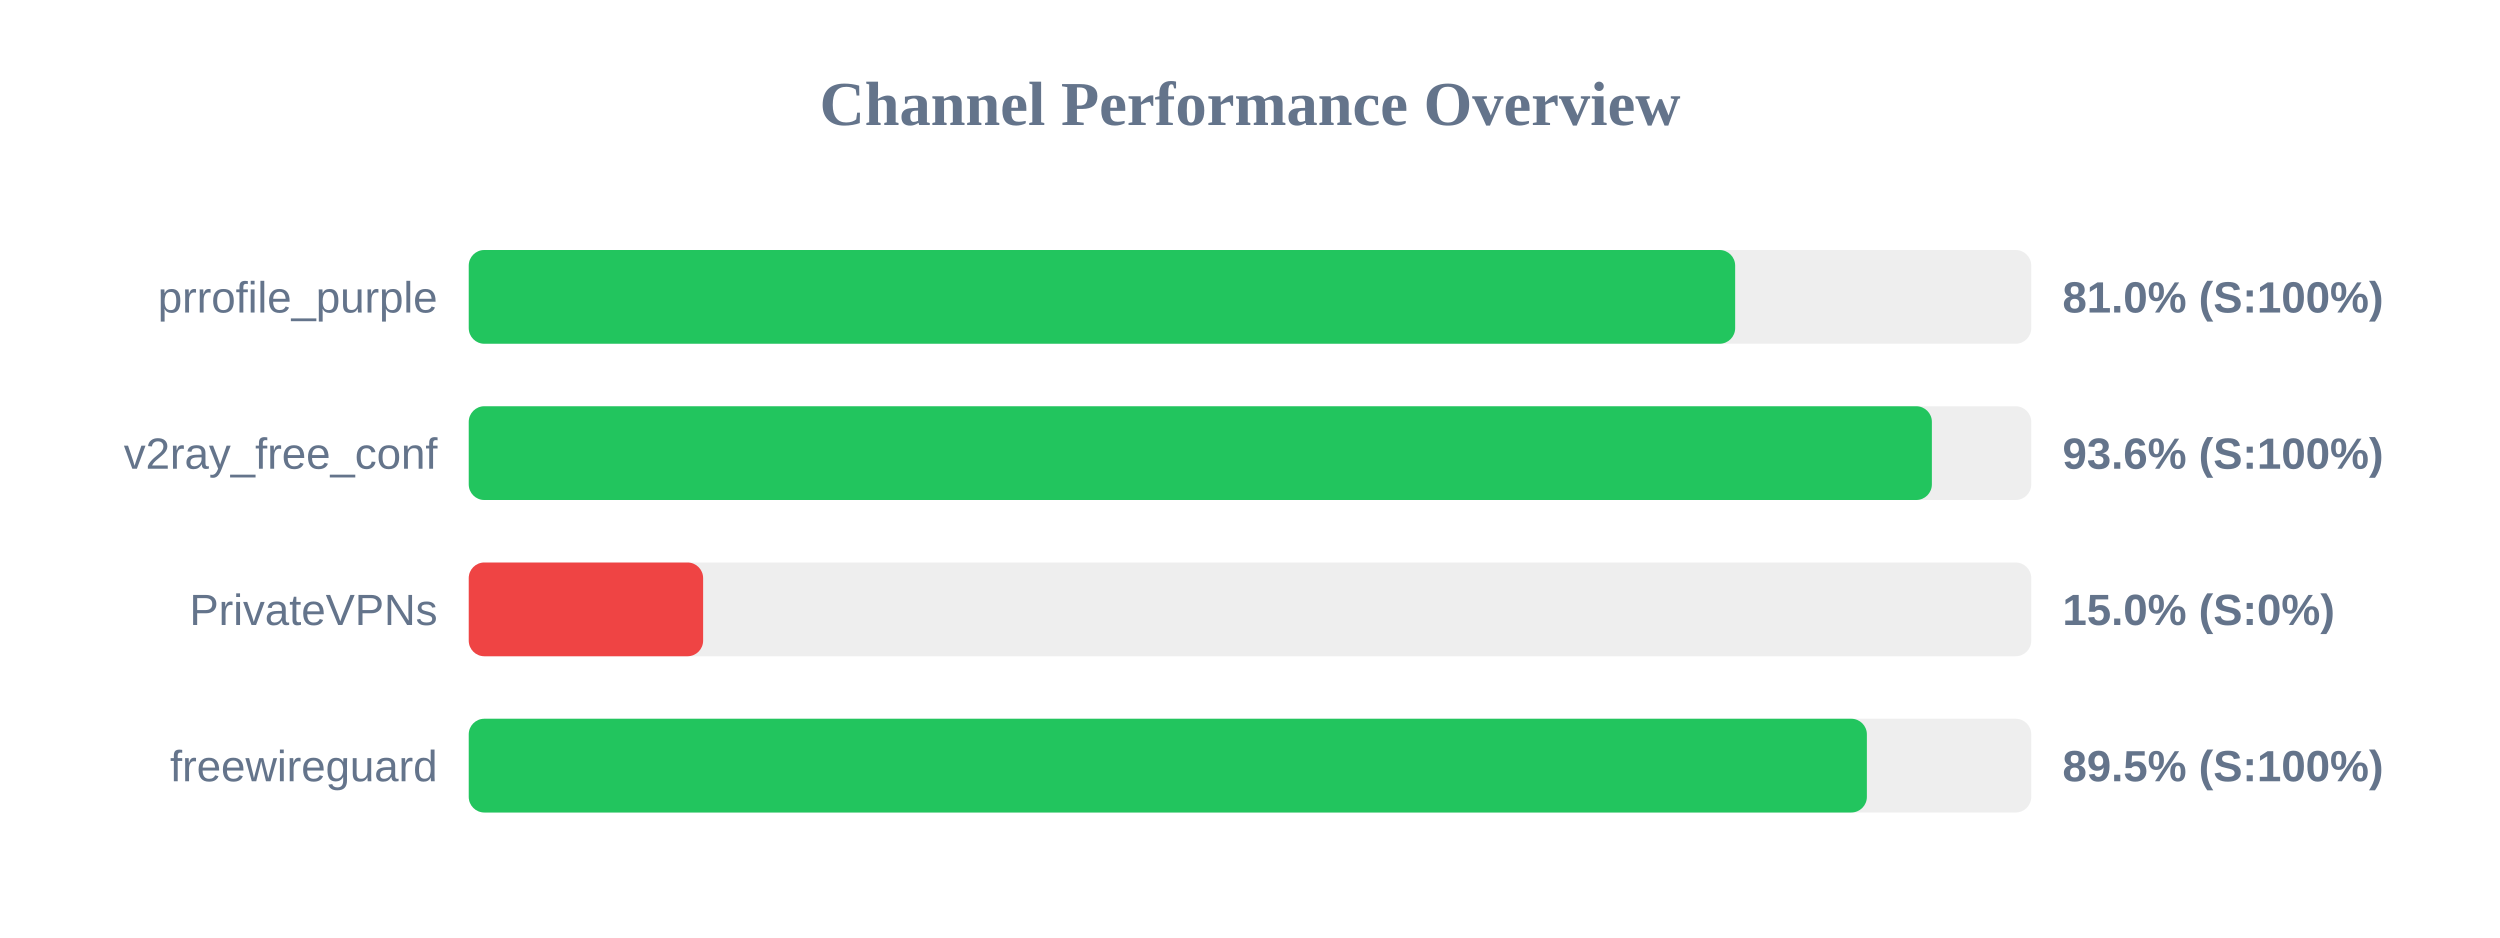
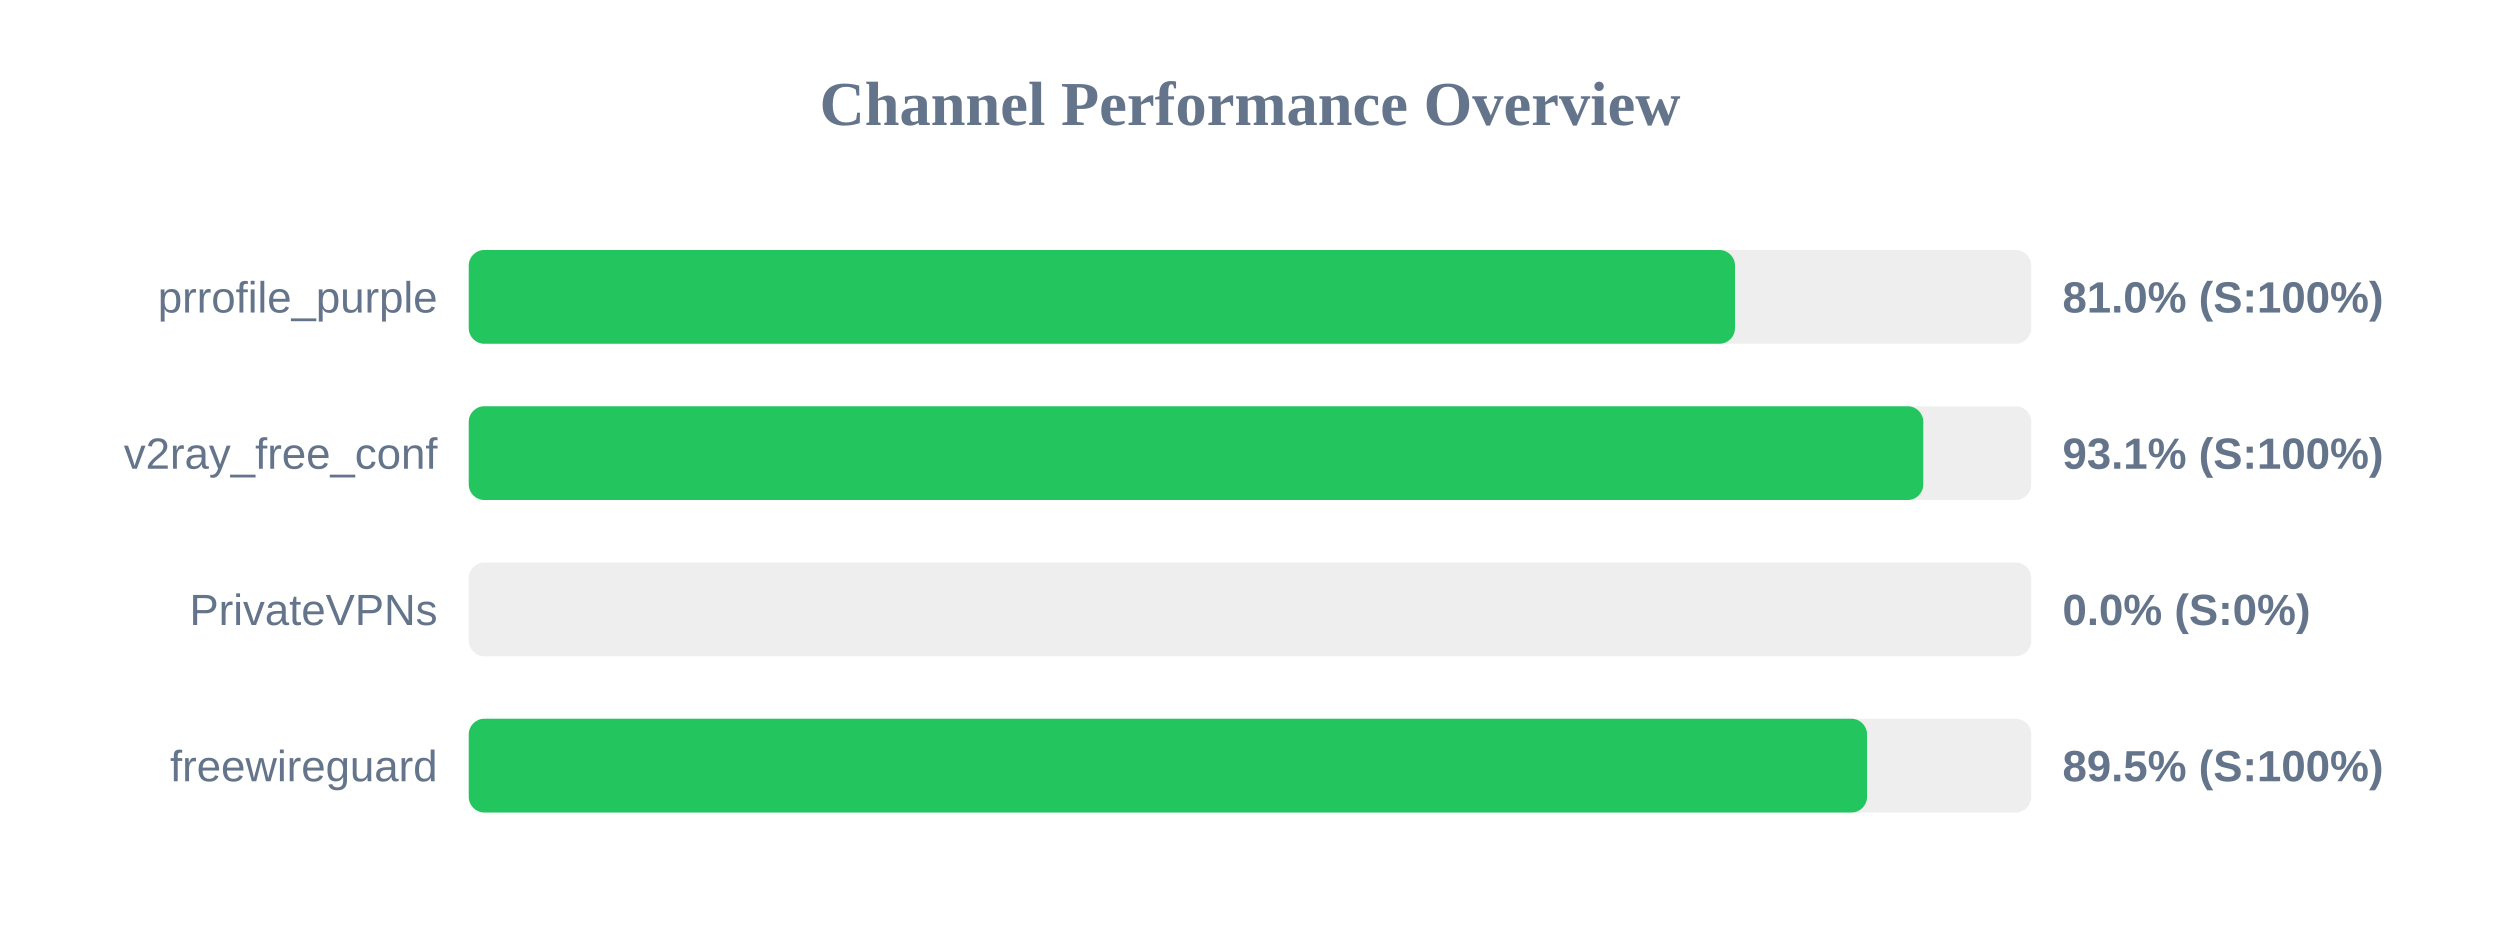
<svg xmlns="http://www.w3.org/2000/svg" width="800" height="300" version="1.1">
  <style>
        .row { font: 14px Arial; fill: #64748b; }
        .score { font: bold 14px Arial; fill: #64748b; }
    </style>
  <text x="400" y="40" text-anchor="middle" font-size="20px" font-weight="bold" fill="#64748b">Channel Performance Overview</text>
  <rect x="150" y="80" width="500" height="30" fill="#eee" rx="5" />
-   <rect x="150" y="80" width="405.25" height="30" fill="#22c55e" rx="5" />
+   <rect x="150" y="80" width="405.2" height="30" fill="#22c55e" rx="5" />
  <text x="140" y="100" text-anchor="end" class="row">prrofile_purple</text>
  <text x="660" y="100" text-anchor="start" class="score">81.0% (S:100%)</text>
  <rect x="150" y="130" width="500" height="30" fill="#eee" rx="5" />
-   <rect x="150" y="130" width="468.2" height="30" fill="#22c55e" rx="5" />
+   <rect x="150" y="130" width="465.45" height="30" fill="#22c55e" rx="5" />
  <text x="140" y="150" text-anchor="end" class="row">v2ray_free_conf</text>
-   <text x="660" y="150" text-anchor="start" class="score">93.6% (S:100%)</text>
+   <text x="660" y="150" text-anchor="start" class="score">93.1% (S:100%)</text>
  <rect x="150" y="180" width="500" height="30" fill="#eee" rx="5" />
-   <rect x="150" y="180" width="75.0" height="30" fill="#ef4444" rx="5" />
+   <rect x="150" y="180" width="0.0" height="30" fill="#ef4444" rx="5" />
  <text x="140" y="200" text-anchor="end" class="row">PrivateVPNs</text>
-   <text x="660" y="200" text-anchor="start" class="score">15.0% (S:0%)</text>
+   <text x="660" y="200" text-anchor="start" class="score">0.0% (S:0%)</text>
  <rect x="150" y="230" width="500" height="30" fill="#eee" rx="5" />
-   <rect x="150" y="230" width="447.4" height="30" fill="#22c55e" rx="5" />
+   <rect x="150" y="230" width="447.45" height="30" fill="#22c55e" rx="5" />
  <text x="140" y="250" text-anchor="end" class="row">freewireguard</text>
  <text x="660" y="250" text-anchor="start" class="score">89.5% (S:100%)</text>
</svg>
